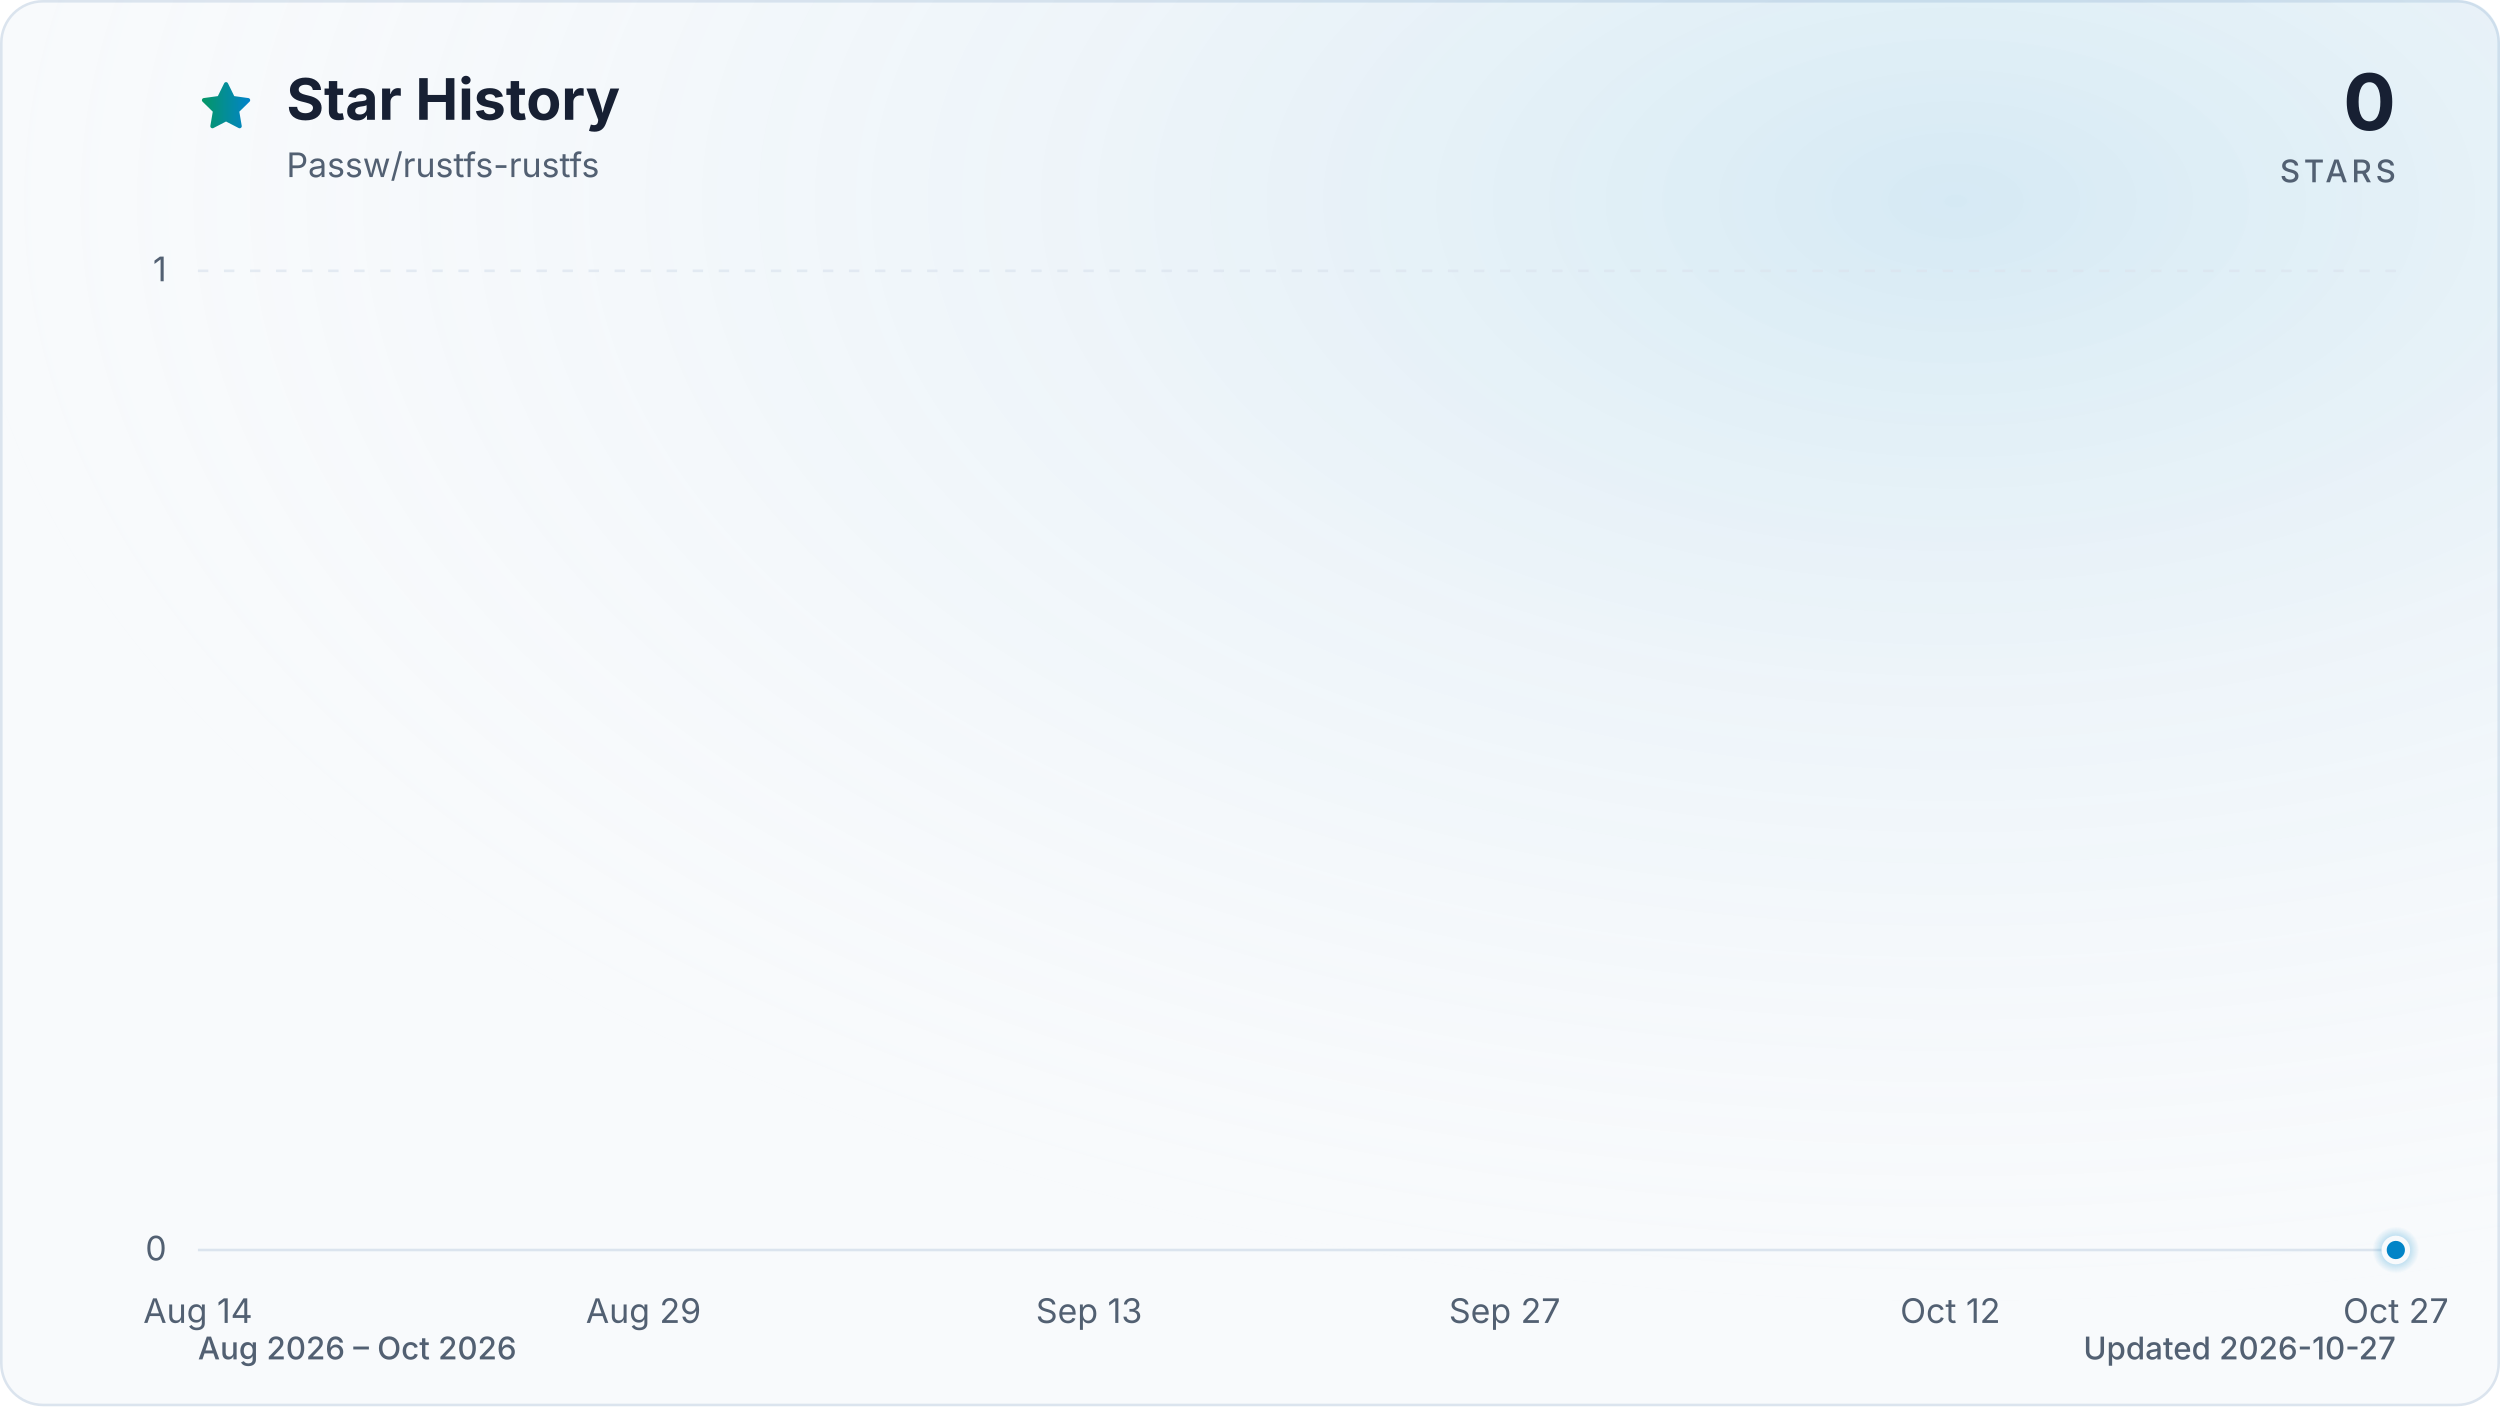
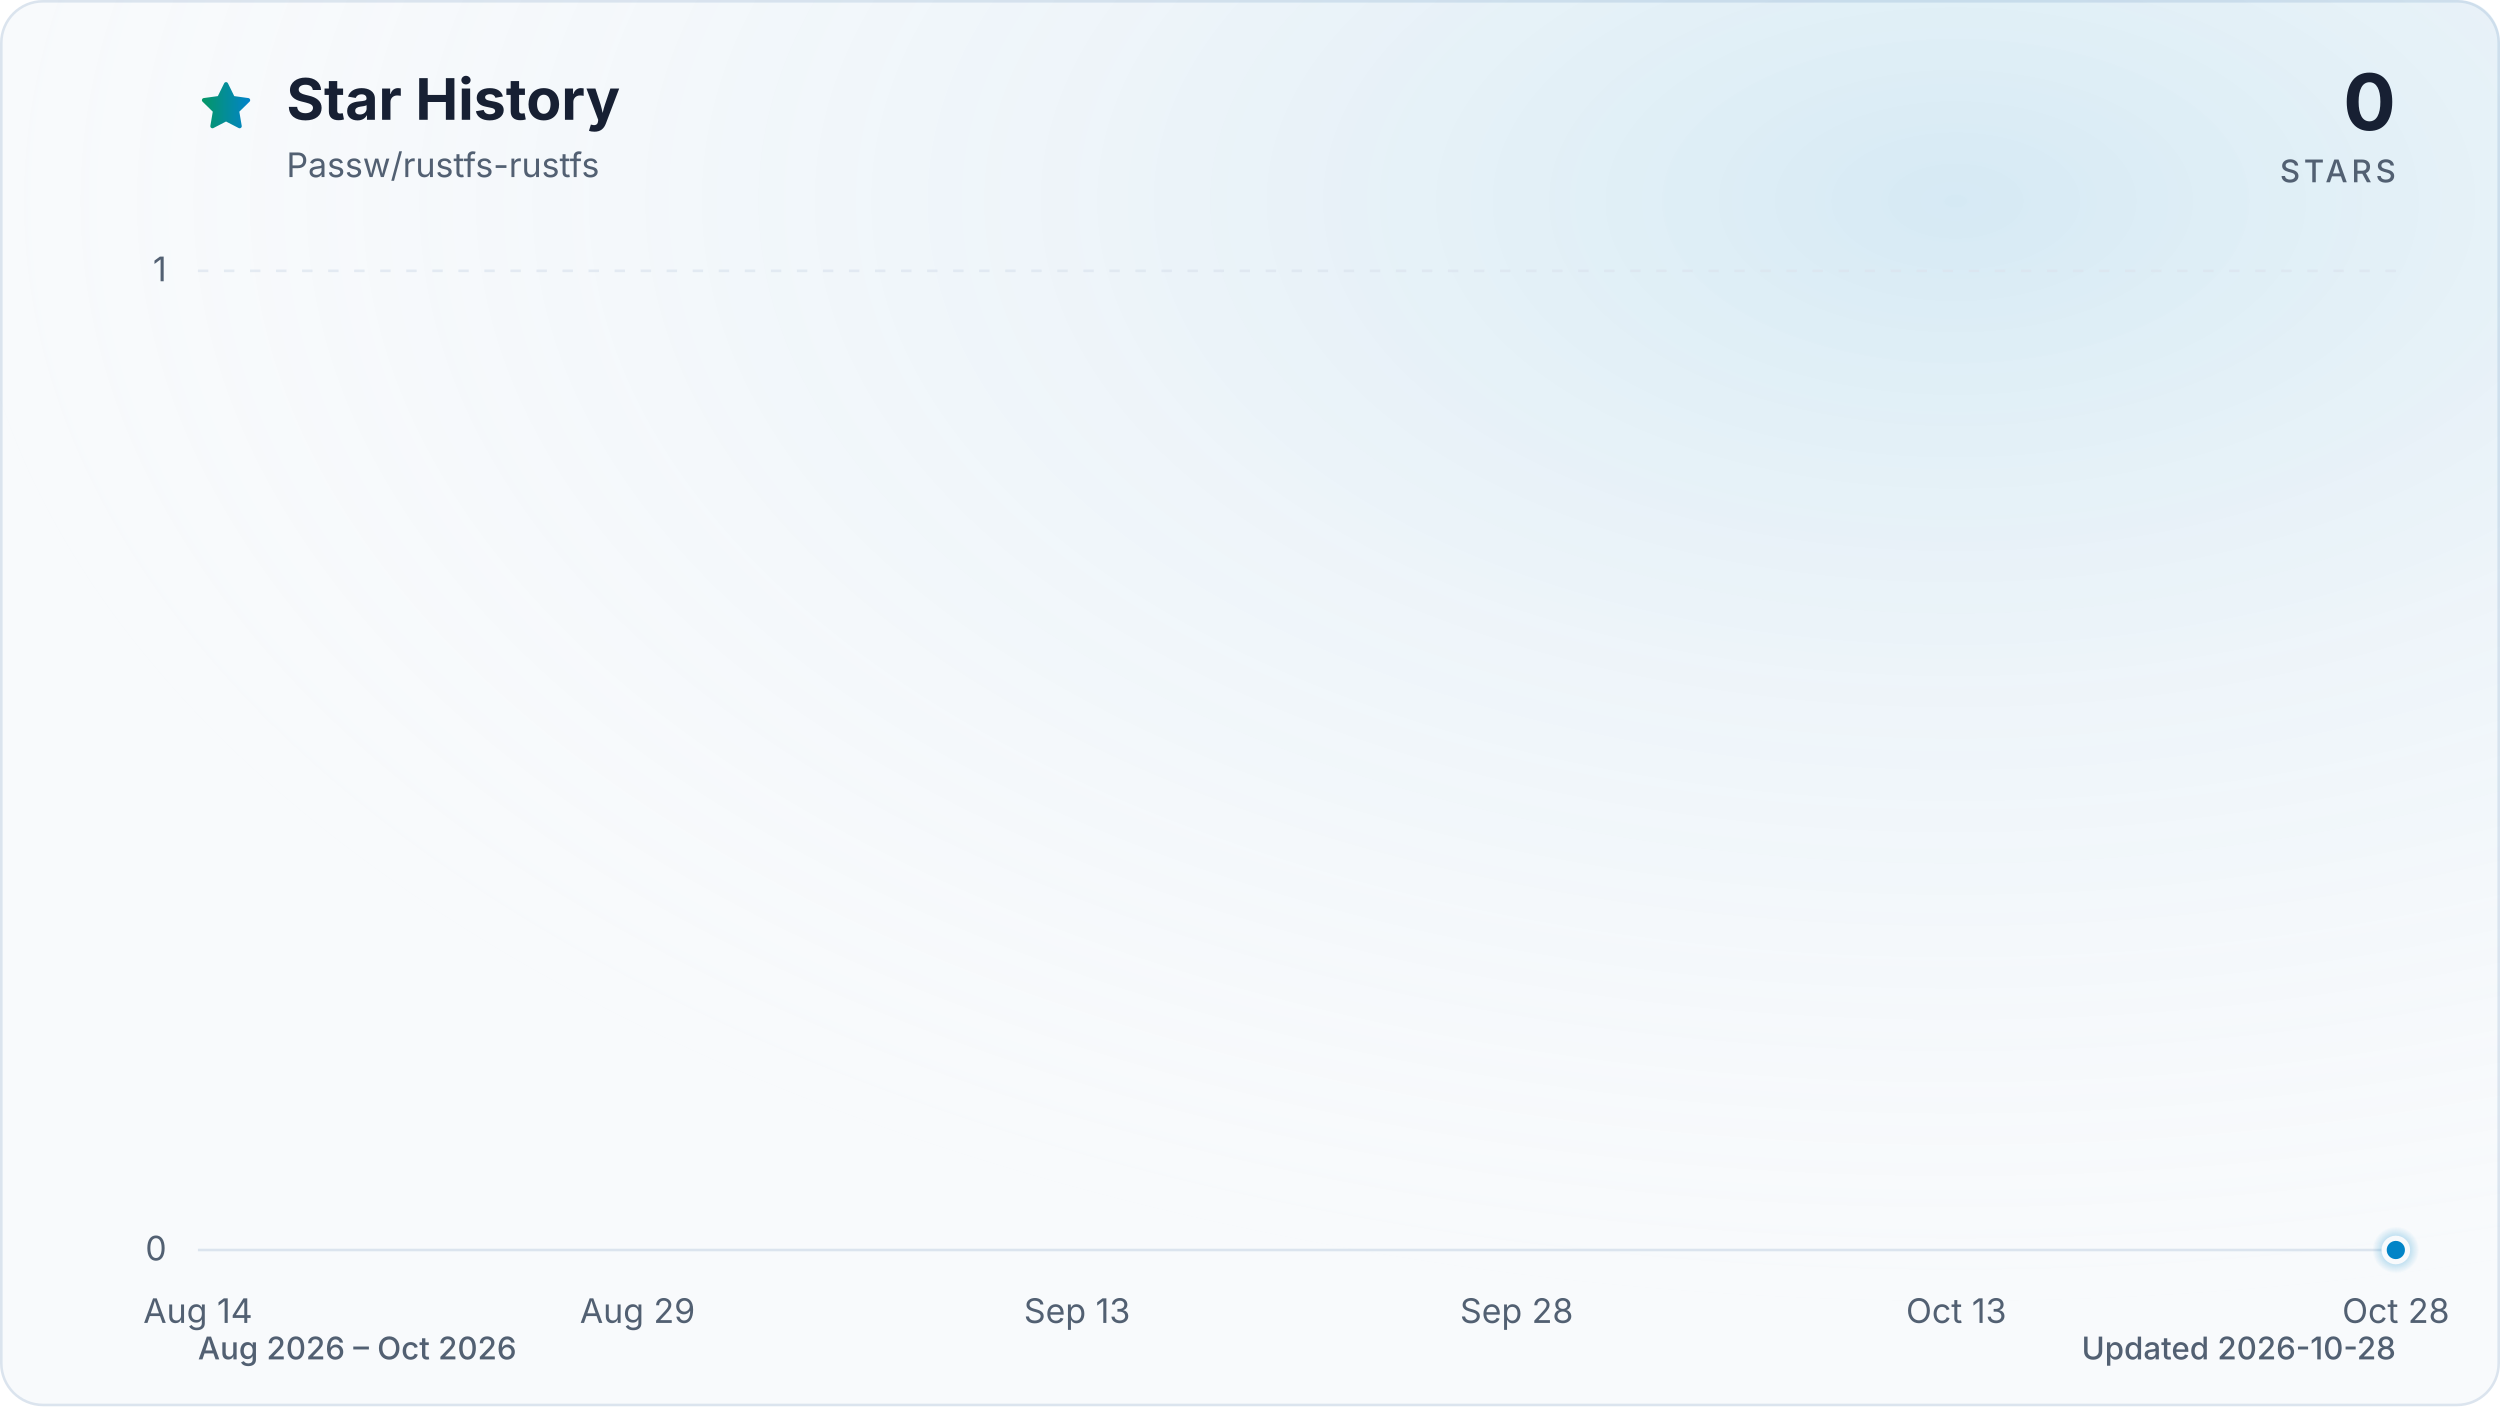
<svg xmlns="http://www.w3.org/2000/svg" viewBox="0 0 960 540" role="img" aria-labelledby="title description" data-style="gradient" data-variant="glow" data-animated="true">
  <defs>
    <linearGradient id="trend" x1="0" y1="0" x2="1" y2="0">
      <stop offset="0%" stop-color="#059669" />
      <stop offset="100%" stop-color="#0284c7" />
    </linearGradient>
    <linearGradient id="area" x1="0" y1="0" x2="0" y2="1">
      <stop offset="0%" stop-color="#059669" stop-opacity="0.30" />
      <stop offset="55%" stop-color="#0284c7" stop-opacity="0.10" />
      <stop offset="100%" stop-color="#0284c7" stop-opacity="0.01" />
    </linearGradient>
    <radialGradient id="marker-halo" cx="50%" cy="50%" r="50%">
      <stop offset="0%" stop-color="#0284c7" stop-opacity="0.55" />
      <stop offset="100%" stop-color="#0284c7" stop-opacity="0" />
    </radialGradient>
    <radialGradient id="surface-glow" cx="78%" cy="14%" r="80%">
      <stop offset="0%" stop-color="#0284c7" stop-opacity="0.14" />
      <stop offset="100%" stop-color="#f8fafc" stop-opacity="0" />
    </radialGradient>
    <filter id="trend-glow" x="-20%" y="-20%" width="140%" height="140%">
      <feGaussianBlur stdDeviation="7" />
    </filter>
  </defs>
  <style>
.trend-enter{transform-box:fill-box;transform-origin:center;animation:trend-enter 520ms cubic-bezier(0.16,1,0.3,1)}
.marker-enter{transform-box:fill-box;transform-origin:center;animation:marker-enter 320ms cubic-bezier(0.16,1,0.3,1) 200ms both}
.marker-pulse{transform-box:fill-box;transform-origin:center;animation:marker-pulse 2.6s ease-out infinite}
@keyframes trend-enter{from{opacity:.35;transform:translateY(10px)}to{opacity:1;transform:translateY(0)}}
@keyframes marker-enter{from{opacity:0;transform:scale(.4)}to{opacity:1;transform:scale(1)}}
@keyframes marker-pulse{0%{opacity:.5;transform:scale(.7)}70%,100%{opacity:0;transform:scale(2.1)}}
@media (prefers-reduced-motion:reduce){.trend-enter,.marker-enter,.marker-pulse{animation:none!important}}
@media (prefers-reduced-motion:reduce){.marker-pulse{opacity:0}}
</style>
  <rect x="0.5" y="0.5" width="959" height="539" fill="#f8fafc" stroke="#dbe4ee" stroke-width="1" rx="16" />
  <rect width="960" height="540" fill="url(#surface-glow)" rx="16" />
  <path d="M12 2.6l2.9 5.9 6.5.9-4.7 4.6 1.1 6.5-5.8-3-5.8 3 1.1-6.5-4.7-4.6 6.5-.9L12 2.6Z" transform="translate(76 30) scale(.9)" fill="url(#trend)" stroke="url(#trend)" stroke-width="1.8" stroke-linejoin="round" aria-hidden="true" />
  <text x="110" y="46" fill="#172033" font-family="ui-sans-serif, system-ui, -apple-system, BlinkMacSystemFont, 'Segoe UI', sans-serif" font-size="22" font-weight="700">Star History</text>
  <text x="110" y="68" fill="#526072" font-family="ui-sans-serif, system-ui, -apple-system, BlinkMacSystemFont, 'Segoe UI', sans-serif" font-size="13">Passw/rustfs-rustfs</text>
  <text x="920" y="50" fill="#172033" font-family="ui-sans-serif, system-ui, -apple-system, BlinkMacSystemFont, 'Segoe UI', sans-serif" font-size="30" font-weight="700" text-anchor="end">0</text>
  <text x="920" y="70" fill="#526072" font-family="ui-sans-serif, system-ui, -apple-system, BlinkMacSystemFont, 'Segoe UI', sans-serif" font-size="12" font-weight="500" letter-spacing="1.5" text-anchor="end">STARS</text>
  <line x1="76" y1="480.0" x2="920" y2="480.0" stroke="#dbe4ee" stroke-width="1" stroke-dasharray="0" opacity="1" />
  <text x="64" y="484.0" fill="#526072" font-family="ui-sans-serif, system-ui, -apple-system, BlinkMacSystemFont, 'Segoe UI', sans-serif" font-size="13" text-anchor="end">0</text>
  <line x1="76" y1="104.0" x2="920" y2="104.0" stroke="#dbe4ee" stroke-width="1" stroke-dasharray="4 6" opacity="0.7" />
  <text x="64" y="108.0" fill="#526072" font-family="ui-sans-serif, system-ui, -apple-system, BlinkMacSystemFont, 'Segoe UI', sans-serif" font-size="13" text-anchor="end">1</text>
  <text x="76.0" y="508" fill="#526072" font-family="ui-sans-serif, system-ui, -apple-system, BlinkMacSystemFont, 'Segoe UI', sans-serif" font-size="13" text-anchor="middle">Aug 14</text>
-   <text x="247.1" y="508" fill="#526072" font-family="ui-sans-serif, system-ui, -apple-system, BlinkMacSystemFont, 'Segoe UI', sans-serif" font-size="13" text-anchor="middle">Aug 29</text>
-   <text x="418.2" y="508" fill="#526072" font-family="ui-sans-serif, system-ui, -apple-system, BlinkMacSystemFont, 'Segoe UI', sans-serif" font-size="13" text-anchor="middle">Sep 13</text>
-   <text x="577.8" y="508" fill="#526072" font-family="ui-sans-serif, system-ui, -apple-system, BlinkMacSystemFont, 'Segoe UI', sans-serif" font-size="13" text-anchor="middle">Sep 27</text>
-   <text x="748.9" y="508" fill="#526072" font-family="ui-sans-serif, system-ui, -apple-system, BlinkMacSystemFont, 'Segoe UI', sans-serif" font-size="13" text-anchor="middle">Oct 12</text>
-   <text x="920.0" y="508" fill="#526072" font-family="ui-sans-serif, system-ui, -apple-system, BlinkMacSystemFont, 'Segoe UI', sans-serif" font-size="13" text-anchor="middle">Oct 27</text>
+   <text x="244.8" y="508" fill="#526072" font-family="ui-sans-serif, system-ui, -apple-system, BlinkMacSystemFont, 'Segoe UI', sans-serif" font-size="13" text-anchor="middle">Aug 29</text>
+   <text x="413.6" y="508" fill="#526072" font-family="ui-sans-serif, system-ui, -apple-system, BlinkMacSystemFont, 'Segoe UI', sans-serif" font-size="13" text-anchor="middle">Sep 13</text>
+   <text x="582.4" y="508" fill="#526072" font-family="ui-sans-serif, system-ui, -apple-system, BlinkMacSystemFont, 'Segoe UI', sans-serif" font-size="13" text-anchor="middle">Sep 28</text>
+   <text x="751.2" y="508" fill="#526072" font-family="ui-sans-serif, system-ui, -apple-system, BlinkMacSystemFont, 'Segoe UI', sans-serif" font-size="13" text-anchor="middle">Oct 13</text>
+   <text x="920.0" y="508" fill="#526072" font-family="ui-sans-serif, system-ui, -apple-system, BlinkMacSystemFont, 'Segoe UI', sans-serif" font-size="13" text-anchor="middle">Oct 28</text>
  <g class="trend-enter">
-     <path d="M 76.0 480.0 C 79.8 480.0, 83.6 480.0, 87.4 480.0 C 91.2 480.0, 95.0 480.0, 98.8 480.0 C 102.6 480.0, 106.4 480.0, 110.2 480.0 C 114.0 480.0, 117.8 480.0, 121.6 480.0 C 125.4 480.0, 129.2 480.0, 133.0 480.0 C 136.8 480.0, 140.6 480.0, 144.4 480.0 C 148.2 480.0, 152.0 480.0, 155.8 480.0 C 159.6 480.0, 163.4 480.0, 167.2 480.0 C 171.0 480.0, 174.8 480.0, 178.6 480.0 C 182.5 480.0, 186.3 480.0, 190.1 480.0 C 193.9 480.0, 197.7 480.0, 201.5 480.0 C 205.3 480.0, 209.1 480.0, 212.9 480.0 C 216.7 480.0, 220.5 480.0, 224.3 480.0 C 228.1 480.0, 231.9 480.0, 235.7 480.0 C 239.5 480.0, 243.3 480.0, 247.1 480.0 C 250.9 480.0, 254.7 480.0, 258.5 480.0 C 262.3 480.0, 266.1 480.0, 269.9 480.0 C 273.7 480.0, 277.5 480.0, 281.3 480.0 C 285.1 480.0, 288.9 480.0, 292.7 480.0 C 296.5 480.0, 300.3 480.0, 304.1 480.0 C 307.9 480.0, 311.7 480.0, 315.5 480.0 C 319.3 480.0, 323.1 480.0, 326.9 480.0 C 330.7 480.0, 334.5 480.0, 338.3 480.0 C 342.1 480.0, 345.9 480.0, 349.7 480.0 C 353.5 480.0, 357.3 480.0, 361.1 480.0 C 364.9 480.0, 368.7 480.0, 372.5 480.0 C 376.3 480.0, 380.1 480.0, 383.9 480.0 C 387.7 480.0, 391.5 480.0, 395.4 480.0 C 399.2 480.0, 403.0 480.0, 406.8 480.0 C 410.6 480.0, 414.4 480.0, 418.2 480.0 C 422.0 480.0, 425.8 480.0, 429.6 480.0 C 433.4 480.0, 437.2 480.0, 441.0 480.0 C 444.8 480.0, 448.6 480.0, 452.4 480.0 C 456.2 480.0, 460.0 480.0, 463.8 480.0 C 467.6 480.0, 471.4 480.0, 475.2 480.0 C 479.0 480.0, 482.8 480.0, 486.6 480.0 C 490.4 480.0, 494.2 480.0, 498.0 480.0 C 501.8 480.0, 505.6 480.0, 509.4 480.0 C 513.2 480.0, 517.0 480.0, 520.8 480.0 C 524.6 480.0, 528.4 480.0, 532.2 480.0 C 536.0 480.0, 539.8 480.0, 543.6 480.0 C 547.4 480.0, 551.2 480.0, 555.0 480.0 C 558.8 480.0, 562.6 480.0, 566.4 480.0 C 570.2 480.0, 574.0 480.0, 577.8 480.0 C 581.6 480.0, 585.4 480.0, 589.2 480.0 C 593.0 480.0, 596.8 480.0, 600.6 480.0 C 604.5 480.0, 608.3 480.0, 612.1 480.0 C 615.9 480.0, 619.7 480.0, 623.5 480.0 C 627.3 480.0, 631.1 480.0, 634.9 480.0 C 638.7 480.0, 642.5 480.0, 646.3 480.0 C 650.1 480.0, 653.9 480.0, 657.7 480.0 C 661.5 480.0, 665.3 480.0, 669.1 480.0 C 672.9 480.0, 676.7 480.0, 680.5 480.0 C 684.3 480.0, 688.1 480.0, 691.9 480.0 C 695.7 480.0, 699.5 480.0, 703.3 480.0 C 707.1 480.0, 710.9 480.0, 714.7 480.0 C 718.5 480.0, 722.3 480.0, 726.1 480.0 C 729.9 480.0, 733.7 480.0, 737.5 480.0 C 741.3 480.0, 745.1 480.0, 748.9 480.0 C 752.7 480.0, 756.5 480.0, 760.3 480.0 C 764.1 480.0, 767.9 480.0, 771.7 480.0 C 775.5 480.0, 779.3 480.0, 783.1 480.0 C 786.9 480.0, 790.7 480.0, 794.5 480.0 C 798.3 480.0, 802.1 480.0, 805.9 480.0 C 809.7 480.0, 813.5 480.0, 817.4 480.0 C 821.2 480.0, 825.0 480.0, 828.8 480.0 C 832.6 480.0, 836.4 480.0, 840.2 480.0 C 844.0 480.0, 847.8 480.0, 851.6 480.0 C 855.4 480.0, 859.2 480.0, 863.0 480.0 C 866.8 480.0, 870.6 480.0, 874.4 480.0 C 878.2 480.0, 882.0 480.0, 885.8 480.0 C 889.6 480.0, 893.4 480.0, 897.2 480.0 C 901.0 480.0, 904.8 480.0, 908.6 480.0 C 912.4 480.0, 916.2 480.0, 920.0 480.0 L 920.0 480.0 L 76.0 480.0 Z" fill="url(#area)" />
-     <path d="M 76.0 480.0 C 79.8 480.0, 83.6 480.0, 87.4 480.0 C 91.2 480.0, 95.0 480.0, 98.8 480.0 C 102.6 480.0, 106.4 480.0, 110.2 480.0 C 114.0 480.0, 117.8 480.0, 121.6 480.0 C 125.4 480.0, 129.2 480.0, 133.0 480.0 C 136.8 480.0, 140.6 480.0, 144.4 480.0 C 148.2 480.0, 152.0 480.0, 155.8 480.0 C 159.6 480.0, 163.4 480.0, 167.2 480.0 C 171.0 480.0, 174.8 480.0, 178.6 480.0 C 182.5 480.0, 186.3 480.0, 190.1 480.0 C 193.9 480.0, 197.7 480.0, 201.5 480.0 C 205.3 480.0, 209.1 480.0, 212.9 480.0 C 216.7 480.0, 220.5 480.0, 224.3 480.0 C 228.1 480.0, 231.9 480.0, 235.7 480.0 C 239.5 480.0, 243.3 480.0, 247.1 480.0 C 250.9 480.0, 254.7 480.0, 258.5 480.0 C 262.3 480.0, 266.1 480.0, 269.9 480.0 C 273.7 480.0, 277.5 480.0, 281.3 480.0 C 285.1 480.0, 288.9 480.0, 292.7 480.0 C 296.5 480.0, 300.3 480.0, 304.1 480.0 C 307.9 480.0, 311.7 480.0, 315.5 480.0 C 319.3 480.0, 323.1 480.0, 326.9 480.0 C 330.7 480.0, 334.5 480.0, 338.3 480.0 C 342.1 480.0, 345.9 480.0, 349.7 480.0 C 353.5 480.0, 357.3 480.0, 361.1 480.0 C 364.9 480.0, 368.7 480.0, 372.5 480.0 C 376.3 480.0, 380.1 480.0, 383.9 480.0 C 387.7 480.0, 391.5 480.0, 395.4 480.0 C 399.2 480.0, 403.0 480.0, 406.8 480.0 C 410.6 480.0, 414.4 480.0, 418.2 480.0 C 422.0 480.0, 425.8 480.0, 429.6 480.0 C 433.4 480.0, 437.2 480.0, 441.0 480.0 C 444.8 480.0, 448.6 480.0, 452.4 480.0 C 456.2 480.0, 460.0 480.0, 463.8 480.0 C 467.6 480.0, 471.4 480.0, 475.2 480.0 C 479.0 480.0, 482.8 480.0, 486.6 480.0 C 490.4 480.0, 494.2 480.0, 498.0 480.0 C 501.8 480.0, 505.6 480.0, 509.4 480.0 C 513.2 480.0, 517.0 480.0, 520.8 480.0 C 524.6 480.0, 528.4 480.0, 532.2 480.0 C 536.0 480.0, 539.8 480.0, 543.6 480.0 C 547.4 480.0, 551.2 480.0, 555.0 480.0 C 558.8 480.0, 562.6 480.0, 566.4 480.0 C 570.2 480.0, 574.0 480.0, 577.8 480.0 C 581.6 480.0, 585.4 480.0, 589.2 480.0 C 593.0 480.0, 596.8 480.0, 600.6 480.0 C 604.5 480.0, 608.3 480.0, 612.1 480.0 C 615.9 480.0, 619.7 480.0, 623.5 480.0 C 627.3 480.0, 631.1 480.0, 634.9 480.0 C 638.7 480.0, 642.5 480.0, 646.3 480.0 C 650.1 480.0, 653.9 480.0, 657.7 480.0 C 661.5 480.0, 665.3 480.0, 669.1 480.0 C 672.9 480.0, 676.7 480.0, 680.5 480.0 C 684.3 480.0, 688.1 480.0, 691.9 480.0 C 695.7 480.0, 699.5 480.0, 703.3 480.0 C 707.1 480.0, 710.9 480.0, 714.7 480.0 C 718.5 480.0, 722.3 480.0, 726.1 480.0 C 729.9 480.0, 733.7 480.0, 737.5 480.0 C 741.3 480.0, 745.1 480.0, 748.9 480.0 C 752.7 480.0, 756.5 480.0, 760.3 480.0 C 764.1 480.0, 767.9 480.0, 771.7 480.0 C 775.5 480.0, 779.3 480.0, 783.1 480.0 C 786.9 480.0, 790.7 480.0, 794.5 480.0 C 798.3 480.0, 802.1 480.0, 805.9 480.0 C 809.7 480.0, 813.5 480.0, 817.4 480.0 C 821.2 480.0, 825.0 480.0, 828.8 480.0 C 832.6 480.0, 836.4 480.0, 840.2 480.0 C 844.0 480.0, 847.8 480.0, 851.6 480.0 C 855.4 480.0, 859.2 480.0, 863.0 480.0 C 866.8 480.0, 870.6 480.0, 874.4 480.0 C 878.2 480.0, 882.0 480.0, 885.8 480.0 C 889.6 480.0, 893.4 480.0, 897.2 480.0 C 901.0 480.0, 904.8 480.0, 908.6 480.0 C 912.4 480.0, 916.2 480.0, 920.0 480.0" fill="none" stroke="url(#trend)" stroke-width="12" stroke-linecap="round" stroke-linejoin="round" opacity="0.16" filter="url(#trend-glow)" />
-     <path d="M 76.0 480.0 C 79.8 480.0, 83.6 480.0, 87.4 480.0 C 91.2 480.0, 95.0 480.0, 98.8 480.0 C 102.6 480.0, 106.4 480.0, 110.2 480.0 C 114.0 480.0, 117.8 480.0, 121.6 480.0 C 125.4 480.0, 129.2 480.0, 133.0 480.0 C 136.8 480.0, 140.6 480.0, 144.4 480.0 C 148.2 480.0, 152.0 480.0, 155.8 480.0 C 159.6 480.0, 163.4 480.0, 167.2 480.0 C 171.0 480.0, 174.8 480.0, 178.6 480.0 C 182.5 480.0, 186.3 480.0, 190.1 480.0 C 193.9 480.0, 197.7 480.0, 201.5 480.0 C 205.3 480.0, 209.1 480.0, 212.9 480.0 C 216.7 480.0, 220.5 480.0, 224.3 480.0 C 228.1 480.0, 231.9 480.0, 235.7 480.0 C 239.5 480.0, 243.3 480.0, 247.1 480.0 C 250.9 480.0, 254.7 480.0, 258.5 480.0 C 262.3 480.0, 266.1 480.0, 269.9 480.0 C 273.7 480.0, 277.5 480.0, 281.3 480.0 C 285.1 480.0, 288.9 480.0, 292.7 480.0 C 296.5 480.0, 300.3 480.0, 304.1 480.0 C 307.9 480.0, 311.7 480.0, 315.5 480.0 C 319.3 480.0, 323.1 480.0, 326.9 480.0 C 330.7 480.0, 334.5 480.0, 338.3 480.0 C 342.1 480.0, 345.9 480.0, 349.7 480.0 C 353.5 480.0, 357.3 480.0, 361.1 480.0 C 364.9 480.0, 368.7 480.0, 372.5 480.0 C 376.3 480.0, 380.1 480.0, 383.9 480.0 C 387.7 480.0, 391.5 480.0, 395.4 480.0 C 399.2 480.0, 403.0 480.0, 406.8 480.0 C 410.6 480.0, 414.4 480.0, 418.2 480.0 C 422.0 480.0, 425.8 480.0, 429.6 480.0 C 433.4 480.0, 437.2 480.0, 441.0 480.0 C 444.8 480.0, 448.6 480.0, 452.4 480.0 C 456.2 480.0, 460.0 480.0, 463.8 480.0 C 467.6 480.0, 471.4 480.0, 475.2 480.0 C 479.0 480.0, 482.8 480.0, 486.6 480.0 C 490.4 480.0, 494.2 480.0, 498.0 480.0 C 501.8 480.0, 505.6 480.0, 509.4 480.0 C 513.2 480.0, 517.0 480.0, 520.8 480.0 C 524.6 480.0, 528.4 480.0, 532.2 480.0 C 536.0 480.0, 539.8 480.0, 543.6 480.0 C 547.4 480.0, 551.2 480.0, 555.0 480.0 C 558.8 480.0, 562.6 480.0, 566.4 480.0 C 570.2 480.0, 574.0 480.0, 577.8 480.0 C 581.6 480.0, 585.4 480.0, 589.2 480.0 C 593.0 480.0, 596.8 480.0, 600.6 480.0 C 604.5 480.0, 608.3 480.0, 612.1 480.0 C 615.9 480.0, 619.7 480.0, 623.5 480.0 C 627.3 480.0, 631.1 480.0, 634.9 480.0 C 638.7 480.0, 642.5 480.0, 646.3 480.0 C 650.1 480.0, 653.9 480.0, 657.7 480.0 C 661.5 480.0, 665.3 480.0, 669.1 480.0 C 672.9 480.0, 676.7 480.0, 680.5 480.0 C 684.3 480.0, 688.1 480.0, 691.9 480.0 C 695.7 480.0, 699.5 480.0, 703.3 480.0 C 707.1 480.0, 710.9 480.0, 714.7 480.0 C 718.5 480.0, 722.3 480.0, 726.1 480.0 C 729.9 480.0, 733.7 480.0, 737.5 480.0 C 741.3 480.0, 745.1 480.0, 748.9 480.0 C 752.7 480.0, 756.5 480.0, 760.3 480.0 C 764.1 480.0, 767.9 480.0, 771.7 480.0 C 775.5 480.0, 779.3 480.0, 783.1 480.0 C 786.9 480.0, 790.7 480.0, 794.5 480.0 C 798.3 480.0, 802.1 480.0, 805.9 480.0 C 809.7 480.0, 813.5 480.0, 817.4 480.0 C 821.2 480.0, 825.0 480.0, 828.8 480.0 C 832.6 480.0, 836.4 480.0, 840.2 480.0 C 844.0 480.0, 847.8 480.0, 851.6 480.0 C 855.4 480.0, 859.2 480.0, 863.0 480.0 C 866.8 480.0, 870.6 480.0, 874.4 480.0 C 878.2 480.0, 882.0 480.0, 885.8 480.0 C 889.6 480.0, 893.4 480.0, 897.2 480.0 C 901.0 480.0, 904.8 480.0, 908.6 480.0 C 912.4 480.0, 916.2 480.0, 920.0 480.0" fill="none" stroke="url(#trend)" stroke-width="3" stroke-linecap="round" stroke-linejoin="round" />
+     <path d="M 76.0 480.0 C 79.8 480.0, 83.5 480.0, 87.3 480.0 C 91.0 480.0, 94.8 480.0, 98.5 480.0 C 102.3 480.0, 106.0 480.0, 109.8 480.0 C 113.5 480.0, 117.3 480.0, 121.0 480.0 C 124.8 480.0, 128.5 480.0, 132.3 480.0 C 136.0 480.0, 139.8 480.0, 143.5 480.0 C 147.3 480.0, 151.0 480.0, 154.8 480.0 C 158.5 480.0, 162.3 480.0, 166.0 480.0 C 169.8 480.0, 173.5 480.0, 177.3 480.0 C 181.0 480.0, 184.8 480.0, 188.5 480.0 C 192.3 480.0, 196.0 480.0, 199.8 480.0 C 203.5 480.0, 207.3 480.0, 211.0 480.0 C 214.8 480.0, 218.5 480.0, 222.3 480.0 C 226.0 480.0, 229.8 480.0, 233.5 480.0 C 237.3 480.0, 241.0 480.0, 244.8 480.0 C 248.6 480.0, 252.3 480.0, 256.1 480.0 C 259.8 480.0, 263.6 480.0, 267.3 480.0 C 271.1 480.0, 274.8 480.0, 278.6 480.0 C 282.3 480.0, 286.1 480.0, 289.8 480.0 C 293.6 480.0, 297.3 480.0, 301.1 480.0 C 304.8 480.0, 308.6 480.0, 312.3 480.0 C 316.1 480.0, 319.8 480.0, 323.6 480.0 C 327.3 480.0, 331.1 480.0, 334.8 480.0 C 338.6 480.0, 342.3 480.0, 346.1 480.0 C 349.8 480.0, 353.6 480.0, 357.3 480.0 C 361.1 480.0, 364.8 480.0, 368.6 480.0 C 372.3 480.0, 376.1 480.0, 379.8 480.0 C 383.6 480.0, 387.3 480.0, 391.1 480.0 C 394.8 480.0, 398.6 480.0, 402.3 480.0 C 406.1 480.0, 409.8 480.0, 413.6 480.0 C 417.4 480.0, 421.1 480.0, 424.9 480.0 C 428.6 480.0, 432.4 480.0, 436.1 480.0 C 439.9 480.0, 443.6 480.0, 447.4 480.0 C 451.1 480.0, 454.9 480.0, 458.6 480.0 C 462.4 480.0, 466.1 480.0, 469.9 480.0 C 473.6 480.0, 477.4 480.0, 481.1 480.0 C 484.9 480.0, 488.6 480.0, 492.4 480.0 C 496.1 480.0, 499.9 480.0, 503.6 480.0 C 507.4 480.0, 511.1 480.0, 514.9 480.0 C 518.6 480.0, 522.4 480.0, 526.1 480.0 C 529.9 480.0, 533.6 480.0, 537.4 480.0 C 541.1 480.0, 544.9 480.0, 548.6 480.0 C 552.4 480.0, 556.1 480.0, 559.9 480.0 C 563.6 480.0, 567.4 480.0, 571.1 480.0 C 574.9 480.0, 578.6 480.0, 582.4 480.0 C 586.2 480.0, 589.9 480.0, 593.7 480.0 C 597.4 480.0, 601.2 480.0, 604.9 480.0 C 608.7 480.0, 612.4 480.0, 616.2 480.0 C 619.9 480.0, 623.7 480.0, 627.4 480.0 C 631.2 480.0, 634.9 480.0, 638.7 480.0 C 642.4 480.0, 646.2 480.0, 649.9 480.0 C 653.7 480.0, 657.4 480.0, 661.2 480.0 C 664.9 480.0, 668.7 480.0, 672.4 480.0 C 676.2 480.0, 679.9 480.0, 683.7 480.0 C 687.4 480.0, 691.2 480.0, 694.9 480.0 C 698.7 480.0, 702.4 480.0, 706.2 480.0 C 709.9 480.0, 713.7 480.0, 717.4 480.0 C 721.2 480.0, 724.9 480.0, 728.7 480.0 C 732.4 480.0, 736.2 480.0, 739.9 480.0 C 743.7 480.0, 747.4 480.0, 751.2 480.0 C 755.0 480.0, 758.7 480.0, 762.5 480.0 C 766.2 480.0, 770.0 480.0, 773.7 480.0 C 777.5 480.0, 781.2 480.0, 785.0 480.0 C 788.7 480.0, 792.5 480.0, 796.2 480.0 C 800.0 480.0, 803.7 480.0, 807.5 480.0 C 811.2 480.0, 815.0 480.0, 818.7 480.0 C 822.5 480.0, 826.2 480.0, 830.0 480.0 C 833.7 480.0, 837.5 480.0, 841.2 480.0 C 845.0 480.0, 848.7 480.0, 852.5 480.0 C 856.2 480.0, 860.0 480.0, 863.7 480.0 C 867.5 480.0, 871.2 480.0, 875.0 480.0 C 878.7 480.0, 882.5 480.0, 886.2 480.0 C 890.0 480.0, 893.7 480.0, 897.5 480.0 C 901.2 480.0, 905.0 480.0, 908.7 480.0 C 912.5 480.0, 916.2 480.0, 920.0 480.0 L 920.0 480.0 L 76.0 480.0 Z" fill="url(#area)" />
+     <path d="M 76.0 480.0 C 79.8 480.0, 83.5 480.0, 87.3 480.0 C 91.0 480.0, 94.8 480.0, 98.5 480.0 C 102.3 480.0, 106.0 480.0, 109.8 480.0 C 113.5 480.0, 117.3 480.0, 121.0 480.0 C 124.8 480.0, 128.5 480.0, 132.3 480.0 C 136.0 480.0, 139.8 480.0, 143.5 480.0 C 147.3 480.0, 151.0 480.0, 154.8 480.0 C 158.5 480.0, 162.3 480.0, 166.0 480.0 C 169.8 480.0, 173.5 480.0, 177.3 480.0 C 181.0 480.0, 184.8 480.0, 188.5 480.0 C 192.3 480.0, 196.0 480.0, 199.8 480.0 C 203.5 480.0, 207.3 480.0, 211.0 480.0 C 214.8 480.0, 218.5 480.0, 222.3 480.0 C 226.0 480.0, 229.8 480.0, 233.5 480.0 C 237.3 480.0, 241.0 480.0, 244.8 480.0 C 248.6 480.0, 252.3 480.0, 256.1 480.0 C 259.8 480.0, 263.6 480.0, 267.3 480.0 C 271.1 480.0, 274.8 480.0, 278.6 480.0 C 282.3 480.0, 286.1 480.0, 289.8 480.0 C 293.6 480.0, 297.3 480.0, 301.1 480.0 C 304.8 480.0, 308.6 480.0, 312.3 480.0 C 316.1 480.0, 319.8 480.0, 323.6 480.0 C 327.3 480.0, 331.1 480.0, 334.8 480.0 C 338.6 480.0, 342.3 480.0, 346.1 480.0 C 349.8 480.0, 353.6 480.0, 357.3 480.0 C 361.1 480.0, 364.8 480.0, 368.6 480.0 C 372.3 480.0, 376.1 480.0, 379.8 480.0 C 383.6 480.0, 387.3 480.0, 391.1 480.0 C 394.8 480.0, 398.6 480.0, 402.3 480.0 C 406.1 480.0, 409.8 480.0, 413.6 480.0 C 417.4 480.0, 421.1 480.0, 424.9 480.0 C 428.6 480.0, 432.4 480.0, 436.1 480.0 C 439.9 480.0, 443.6 480.0, 447.4 480.0 C 451.1 480.0, 454.9 480.0, 458.6 480.0 C 462.4 480.0, 466.1 480.0, 469.9 480.0 C 473.6 480.0, 477.4 480.0, 481.1 480.0 C 484.9 480.0, 488.6 480.0, 492.4 480.0 C 496.1 480.0, 499.9 480.0, 503.6 480.0 C 507.4 480.0, 511.1 480.0, 514.9 480.0 C 518.6 480.0, 522.4 480.0, 526.1 480.0 C 529.9 480.0, 533.6 480.0, 537.4 480.0 C 541.1 480.0, 544.9 480.0, 548.6 480.0 C 552.4 480.0, 556.1 480.0, 559.9 480.0 C 563.6 480.0, 567.4 480.0, 571.1 480.0 C 574.9 480.0, 578.6 480.0, 582.4 480.0 C 586.2 480.0, 589.9 480.0, 593.7 480.0 C 597.4 480.0, 601.2 480.0, 604.9 480.0 C 608.7 480.0, 612.4 480.0, 616.2 480.0 C 619.9 480.0, 623.7 480.0, 627.4 480.0 C 631.2 480.0, 634.9 480.0, 638.7 480.0 C 642.4 480.0, 646.2 480.0, 649.9 480.0 C 653.7 480.0, 657.4 480.0, 661.2 480.0 C 664.9 480.0, 668.7 480.0, 672.4 480.0 C 676.2 480.0, 679.9 480.0, 683.7 480.0 C 687.4 480.0, 691.2 480.0, 694.9 480.0 C 698.7 480.0, 702.4 480.0, 706.2 480.0 C 709.9 480.0, 713.7 480.0, 717.4 480.0 C 721.2 480.0, 724.9 480.0, 728.7 480.0 C 732.4 480.0, 736.2 480.0, 739.9 480.0 C 743.7 480.0, 747.4 480.0, 751.2 480.0 C 755.0 480.0, 758.7 480.0, 762.5 480.0 C 766.2 480.0, 770.0 480.0, 773.7 480.0 C 777.5 480.0, 781.2 480.0, 785.0 480.0 C 788.7 480.0, 792.5 480.0, 796.2 480.0 C 800.0 480.0, 803.7 480.0, 807.5 480.0 C 811.2 480.0, 815.0 480.0, 818.7 480.0 C 822.5 480.0, 826.2 480.0, 830.0 480.0 C 833.7 480.0, 837.5 480.0, 841.2 480.0 C 845.0 480.0, 848.7 480.0, 852.5 480.0 C 856.2 480.0, 860.0 480.0, 863.7 480.0 C 867.5 480.0, 871.2 480.0, 875.0 480.0 C 878.7 480.0, 882.5 480.0, 886.2 480.0 C 890.0 480.0, 893.7 480.0, 897.5 480.0 C 901.2 480.0, 905.0 480.0, 908.7 480.0 C 912.5 480.0, 916.2 480.0, 920.0 480.0" fill="none" stroke="url(#trend)" stroke-width="12" stroke-linecap="round" stroke-linejoin="round" opacity="0.16" filter="url(#trend-glow)" />
+     <path d="M 76.0 480.0 C 79.8 480.0, 83.5 480.0, 87.3 480.0 C 91.0 480.0, 94.8 480.0, 98.5 480.0 C 102.3 480.0, 106.0 480.0, 109.8 480.0 C 113.5 480.0, 117.3 480.0, 121.0 480.0 C 124.8 480.0, 128.5 480.0, 132.3 480.0 C 136.0 480.0, 139.8 480.0, 143.5 480.0 C 147.3 480.0, 151.0 480.0, 154.8 480.0 C 158.5 480.0, 162.3 480.0, 166.0 480.0 C 169.8 480.0, 173.5 480.0, 177.3 480.0 C 181.0 480.0, 184.8 480.0, 188.5 480.0 C 192.3 480.0, 196.0 480.0, 199.8 480.0 C 203.5 480.0, 207.3 480.0, 211.0 480.0 C 214.8 480.0, 218.5 480.0, 222.3 480.0 C 226.0 480.0, 229.8 480.0, 233.5 480.0 C 237.3 480.0, 241.0 480.0, 244.8 480.0 C 248.6 480.0, 252.3 480.0, 256.1 480.0 C 259.8 480.0, 263.6 480.0, 267.3 480.0 C 271.1 480.0, 274.8 480.0, 278.6 480.0 C 282.3 480.0, 286.1 480.0, 289.8 480.0 C 293.6 480.0, 297.3 480.0, 301.1 480.0 C 304.8 480.0, 308.6 480.0, 312.3 480.0 C 316.1 480.0, 319.8 480.0, 323.6 480.0 C 327.3 480.0, 331.1 480.0, 334.8 480.0 C 338.6 480.0, 342.3 480.0, 346.1 480.0 C 349.8 480.0, 353.6 480.0, 357.3 480.0 C 361.1 480.0, 364.8 480.0, 368.6 480.0 C 372.3 480.0, 376.1 480.0, 379.8 480.0 C 383.6 480.0, 387.3 480.0, 391.1 480.0 C 394.8 480.0, 398.6 480.0, 402.3 480.0 C 406.1 480.0, 409.8 480.0, 413.6 480.0 C 417.4 480.0, 421.1 480.0, 424.9 480.0 C 428.6 480.0, 432.4 480.0, 436.1 480.0 C 439.9 480.0, 443.6 480.0, 447.4 480.0 C 451.1 480.0, 454.9 480.0, 458.6 480.0 C 462.4 480.0, 466.1 480.0, 469.9 480.0 C 473.6 480.0, 477.4 480.0, 481.1 480.0 C 484.9 480.0, 488.6 480.0, 492.4 480.0 C 496.1 480.0, 499.9 480.0, 503.6 480.0 C 507.4 480.0, 511.1 480.0, 514.9 480.0 C 518.6 480.0, 522.4 480.0, 526.1 480.0 C 529.9 480.0, 533.6 480.0, 537.4 480.0 C 541.1 480.0, 544.9 480.0, 548.6 480.0 C 552.4 480.0, 556.1 480.0, 559.9 480.0 C 563.6 480.0, 567.4 480.0, 571.1 480.0 C 574.9 480.0, 578.6 480.0, 582.4 480.0 C 586.2 480.0, 589.9 480.0, 593.7 480.0 C 597.4 480.0, 601.2 480.0, 604.9 480.0 C 608.7 480.0, 612.4 480.0, 616.2 480.0 C 619.9 480.0, 623.7 480.0, 627.4 480.0 C 631.2 480.0, 634.9 480.0, 638.7 480.0 C 642.4 480.0, 646.2 480.0, 649.9 480.0 C 653.7 480.0, 657.4 480.0, 661.2 480.0 C 664.9 480.0, 668.7 480.0, 672.4 480.0 C 676.2 480.0, 679.9 480.0, 683.7 480.0 C 687.4 480.0, 691.2 480.0, 694.9 480.0 C 698.7 480.0, 702.4 480.0, 706.2 480.0 C 709.9 480.0, 713.7 480.0, 717.4 480.0 C 721.2 480.0, 724.9 480.0, 728.7 480.0 C 732.4 480.0, 736.2 480.0, 739.9 480.0 C 743.7 480.0, 747.4 480.0, 751.2 480.0 C 755.0 480.0, 758.7 480.0, 762.5 480.0 C 766.2 480.0, 770.0 480.0, 773.7 480.0 C 777.5 480.0, 781.2 480.0, 785.0 480.0 C 788.7 480.0, 792.5 480.0, 796.2 480.0 C 800.0 480.0, 803.7 480.0, 807.5 480.0 C 811.2 480.0, 815.0 480.0, 818.7 480.0 C 822.5 480.0, 826.2 480.0, 830.0 480.0 C 833.7 480.0, 837.5 480.0, 841.2 480.0 C 845.0 480.0, 848.7 480.0, 852.5 480.0 C 856.2 480.0, 860.0 480.0, 863.7 480.0 C 867.5 480.0, 871.2 480.0, 875.0 480.0 C 878.7 480.0, 882.5 480.0, 886.2 480.0 C 890.0 480.0, 893.7 480.0, 897.5 480.0 C 901.2 480.0, 905.0 480.0, 908.7 480.0 C 912.5 480.0, 916.2 480.0, 920.0 480.0" fill="none" stroke="url(#trend)" stroke-width="3" stroke-linecap="round" stroke-linejoin="round" />
  </g>
  <g class="marker-enter">
    <circle class="marker-pulse" cx="920.0" cy="480.0" r="9" fill="url(#marker-halo)" />
    <circle cx="920.0" cy="480.0" r="4.5" fill="#0284c7" stroke="#f8fafc" stroke-width="2" />
  </g>
  <text x="76" y="522" fill="#526072" font-family="ui-sans-serif, system-ui, -apple-system, BlinkMacSystemFont, 'Segoe UI', sans-serif" font-size="12" font-weight="500">Aug 2026 – Oct 2026</text>
-   <text x="920" y="522" fill="#526072" font-family="ui-sans-serif, system-ui, -apple-system, BlinkMacSystemFont, 'Segoe UI', sans-serif" font-size="12" font-weight="500" text-anchor="end">Updated 2026-10-27</text>
+   <text x="920" y="522" fill="#526072" font-family="ui-sans-serif, system-ui, -apple-system, BlinkMacSystemFont, 'Segoe UI', sans-serif" font-size="12" font-weight="500" text-anchor="end">Updated 2026-10-28</text>
</svg>
